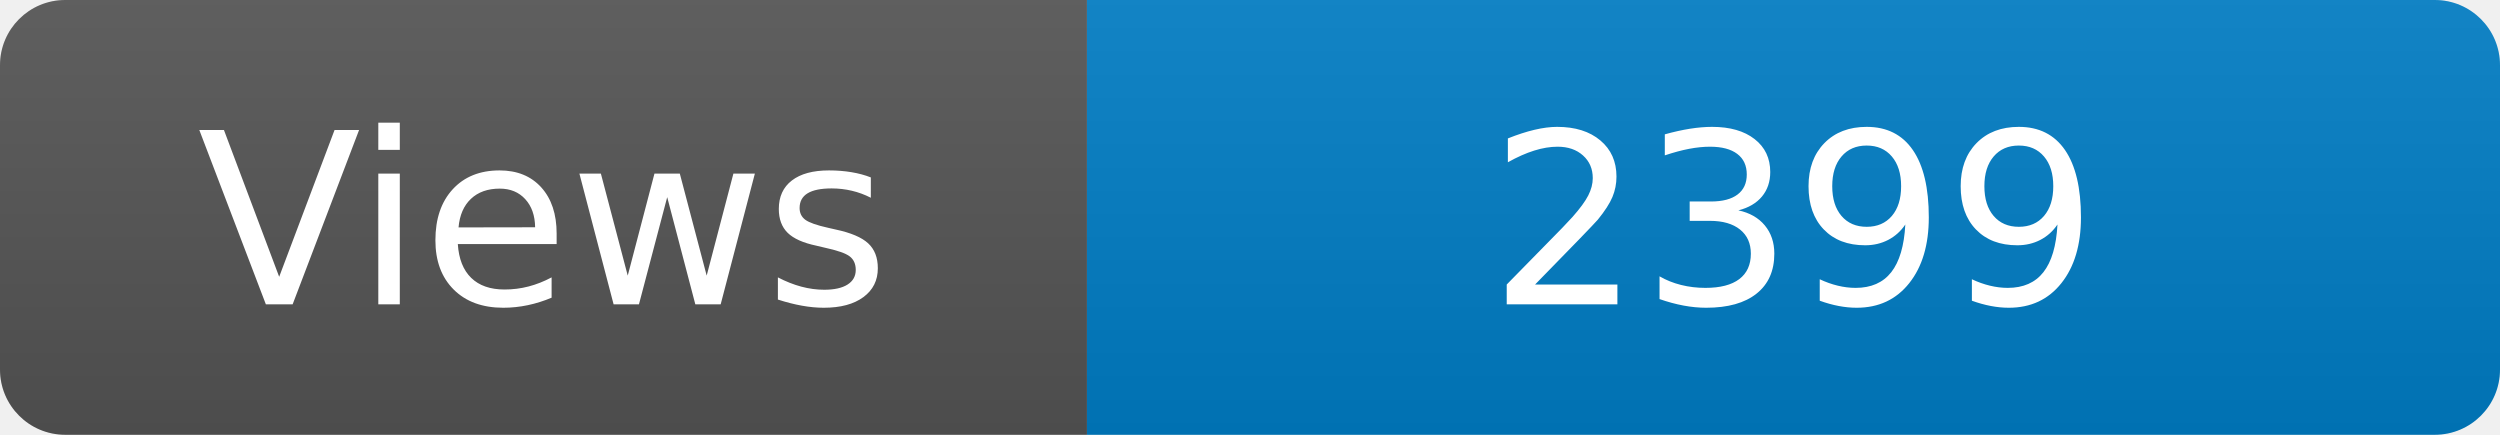
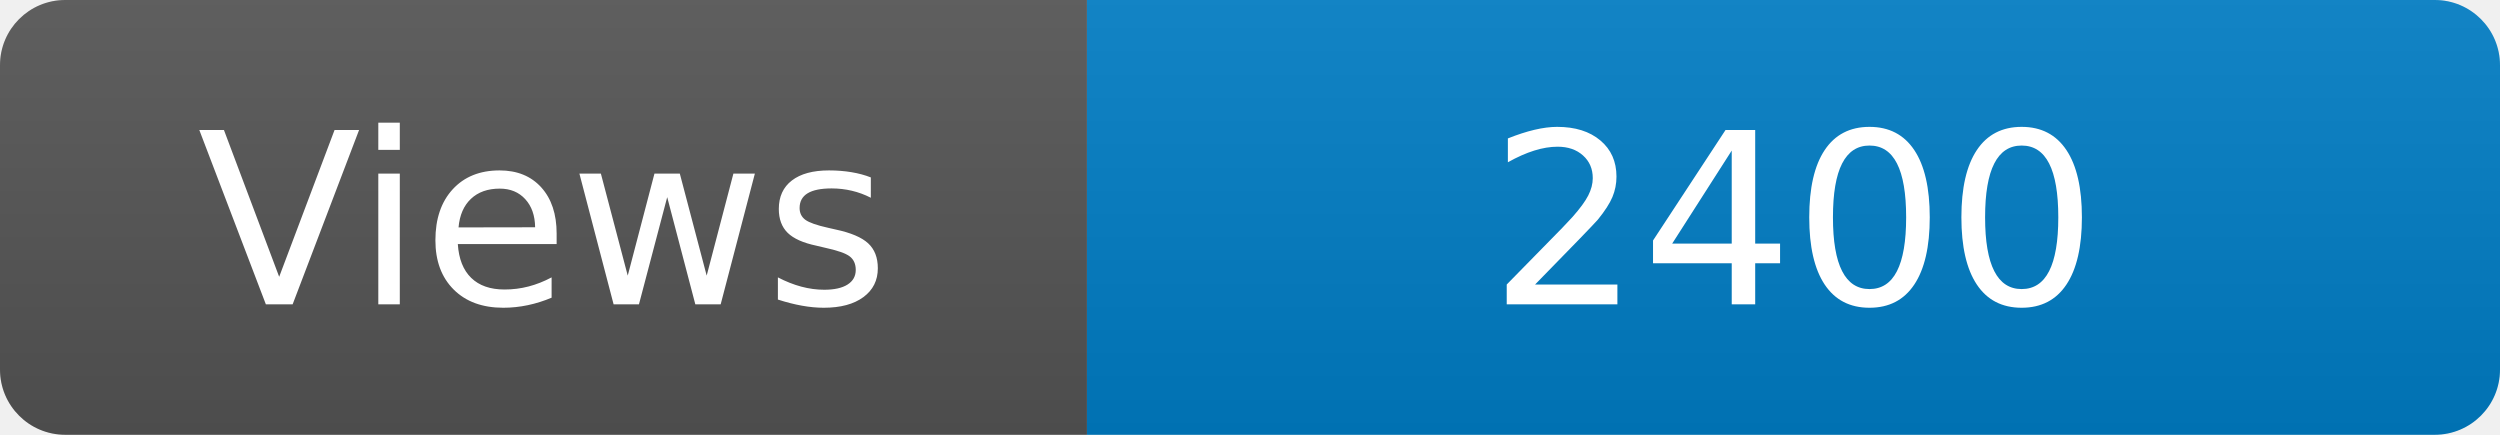
<svg xmlns="http://www.w3.org/2000/svg" width="115" height="20" role="img" aria-label="Maintained?: yes">
  <linearGradient id="s" x2="0" y2="100%">
    <stop offset="0" stop-color="#bbb" stop-opacity=".1" />
    <stop offset="1" stop-opacity=".1" />
  </linearGradient>
  <clipPath id="r">
    <rect width="115" height="20" rx="3" fill="#fff" />
  </clipPath>
  <g clip-path="url(#r)">
    <rect width="50" height="20" fill="#555" />
    <rect x="50" width="160" height="20" fill="#007ec6" />
    <rect width="115" height="20" fill="url(#s)" />
  </g>
  <g fill="#fff" text-anchor="middle" font-family="Verdana,Geneva,DejaVu Sans,sans-serif" font-size="110">
    <text x="250" y="140" transform="scale(.1)" fill="#fff">Views</text>
-     <text x="825" y="140" transform="scale(.1)" fill="#fff">2399</text>
+     <text x="825" y="140" transform="scale(.1)" fill="#fff">2400</text>
  </g>
</svg>
